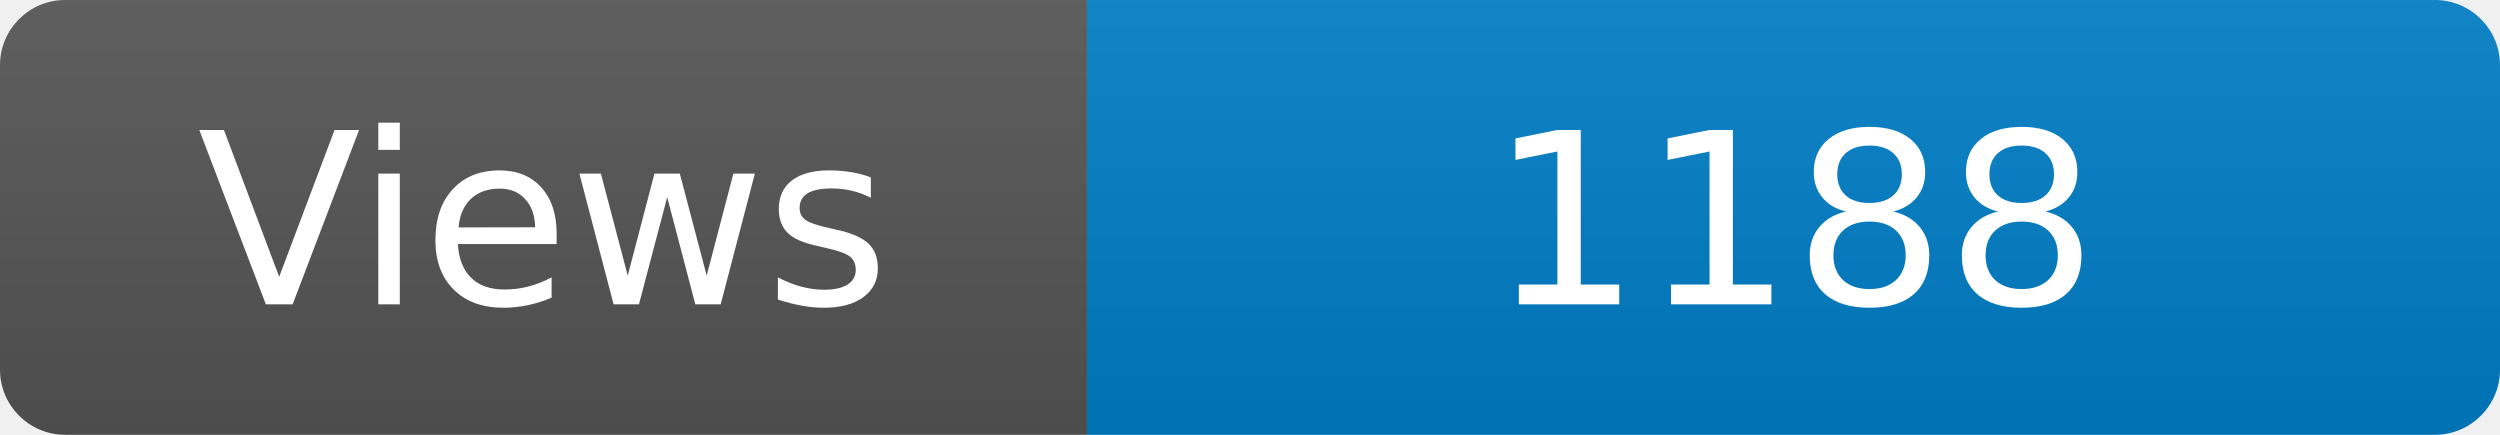
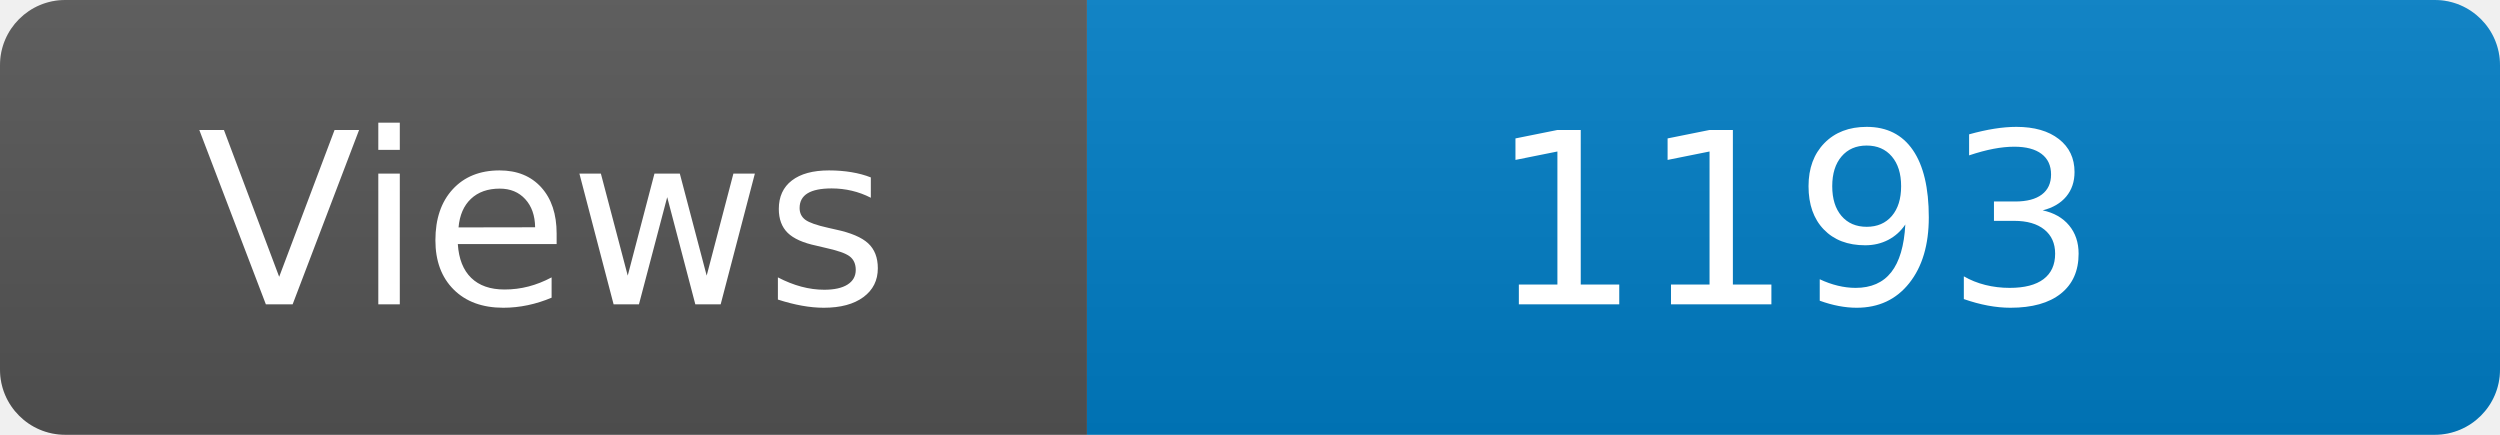
<svg xmlns="http://www.w3.org/2000/svg" width="115" height="20" role="img" aria-label="Maintained?: yes">
  <linearGradient id="s" x2="0" y2="100%">
    <stop offset="0" stop-color="#bbb" stop-opacity=".1" />
    <stop offset="1" stop-opacity=".1" />
  </linearGradient>
  <clipPath id="r">
    <rect width="115" height="20" rx="3" fill="#fff" />
  </clipPath>
  <g clip-path="url(#r)">
    <rect width="50" height="20" fill="#555" />
    <rect x="50" width="160" height="20" fill="#007ec6" />
    <rect width="115" height="20" fill="url(#s)" />
  </g>
  <g fill="#fff" text-anchor="middle" font-family="Verdana,Geneva,DejaVu Sans,sans-serif" font-size="110">
    <text x="250" y="140" transform="scale(.1)" fill="#fff">Views</text>
-     <text x="825" y="140" transform="scale(.1)" fill="#fff">1188</text>
+     <text x="825" y="140" transform="scale(.1)" fill="#fff">1193</text>
  </g>
</svg>
